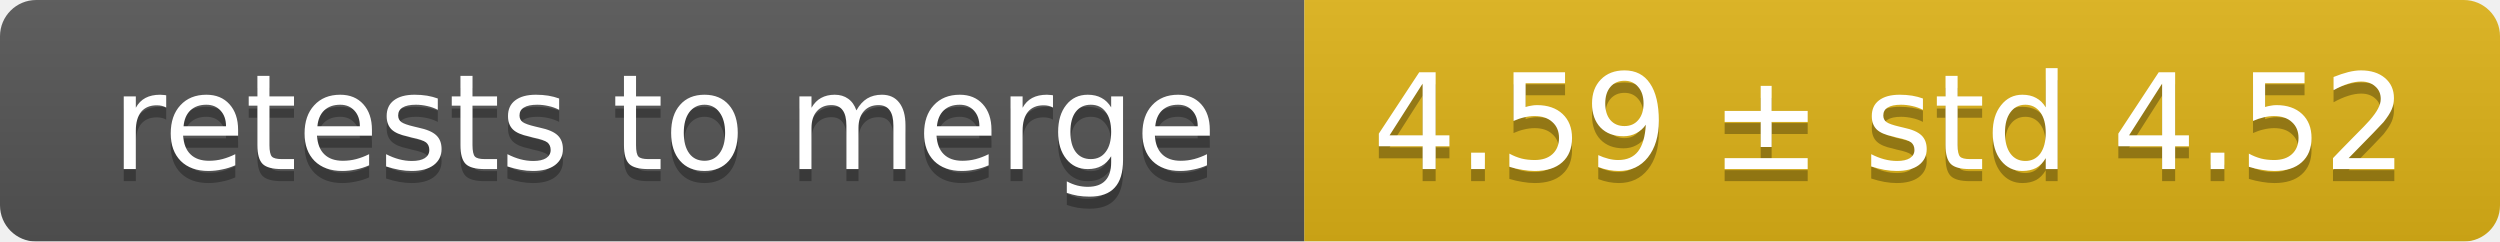
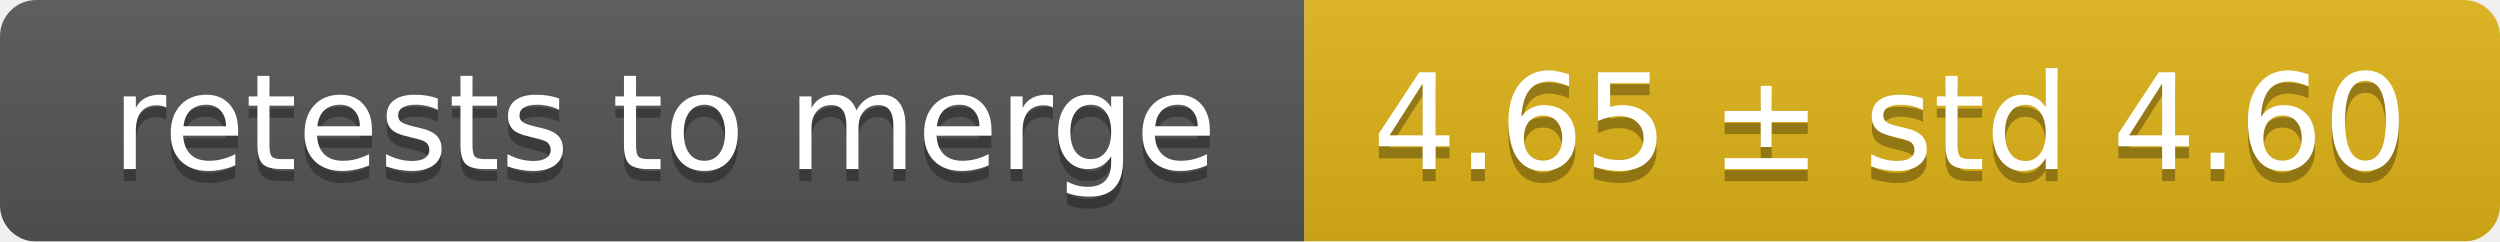
<svg xmlns="http://www.w3.org/2000/svg" width="207" height="20">
  <linearGradient id="smooth" x2="0" y2="100%">
    <stop offset="0" stop-color="#bbb" stop-opacity=".1" />
    <stop offset="1" stop-opacity=".1" />
  </linearGradient>
  <mask id="round">
    <rect width="207" height="20" rx="3" fill="#fff" />
  </mask>
  <g mask="url(#round)">
    <rect width="108" height="20" fill="#555" />
    <rect x="108" width="99" height="20" fill="#dfb317" />
    <rect width="207" height="20" fill="url(#smooth)" />
  </g>
  <g fill="#fff" text-anchor="middle" font-family="DejaVu Sans,Verdana,Geneva,sans-serif" font-size="11">
    <text x="55" y="15" fill="#010101" fill-opacity=".3">retests to merge</text>
    <text x="55" y="14">retests to merge</text>
-     <text x="156.5" y="15" fill="#010101" fill-opacity=".3">4.59 ± std 4.52</text>
-     <text x="156.5" y="14">4.59 ± std 4.52</text>
+     <text x="156.5" y="15" fill="#010101" fill-opacity=".3">4.65 ± std 4.60</text>
+     <text x="156.5" y="14">4.65 ± std 4.60</text>
  </g>
</svg>
